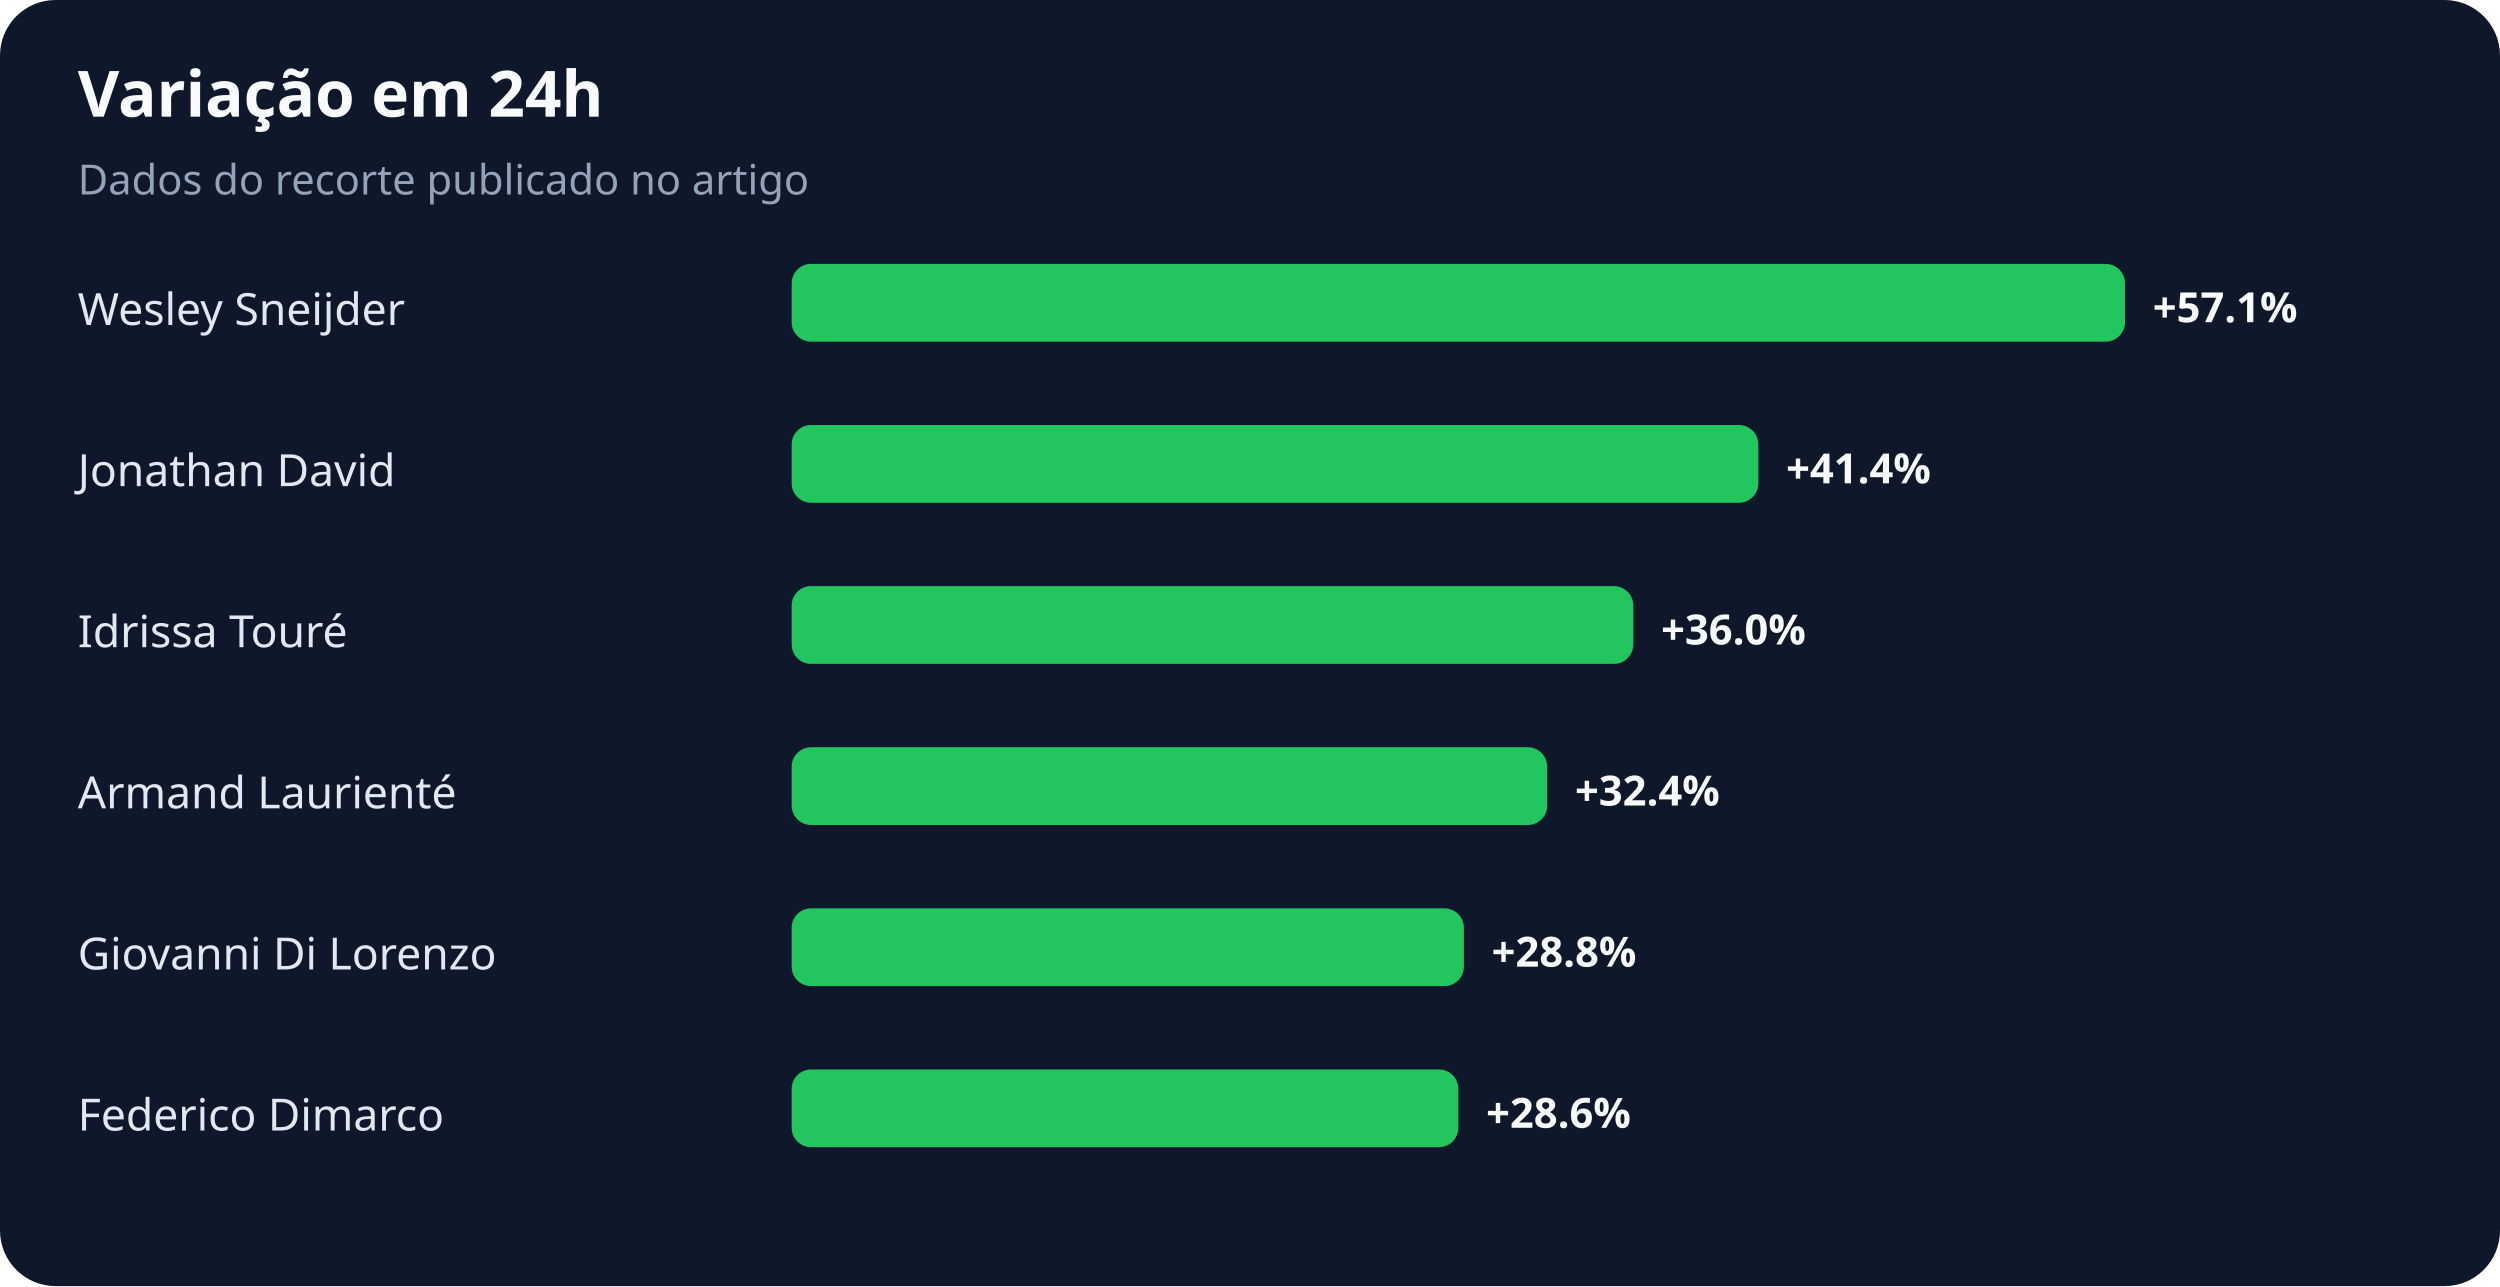
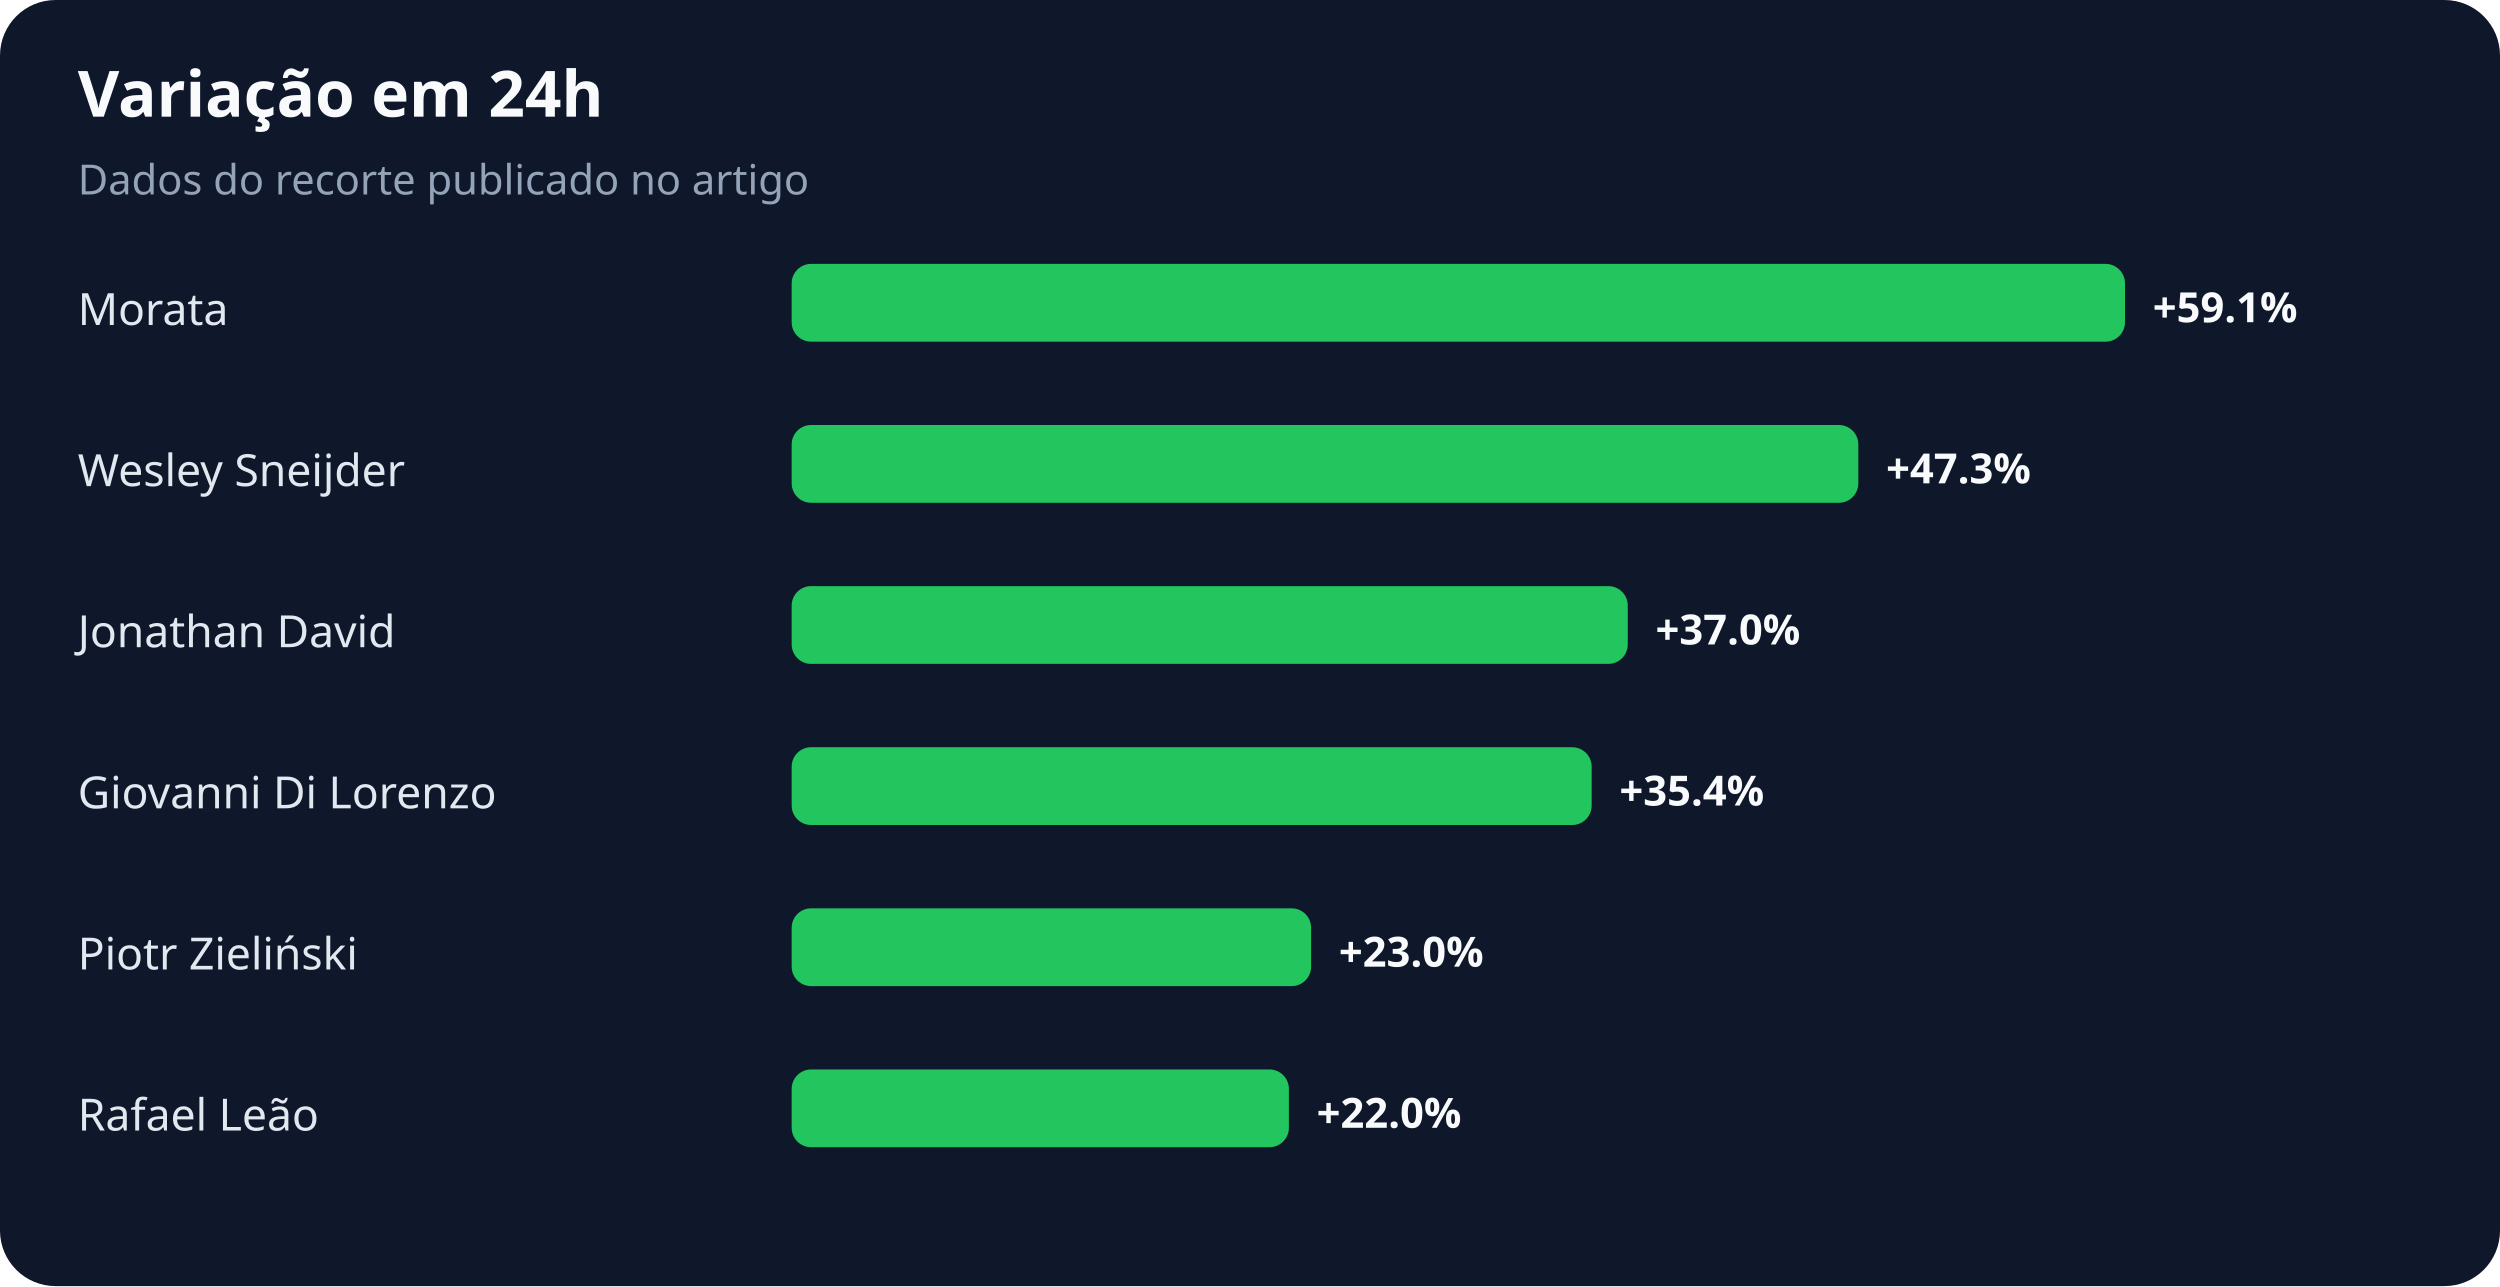
<svg xmlns="http://www.w3.org/2000/svg" width="900" height="463" viewBox="0 0 900 463" role="img" aria-labelledby="title desc">
  <rect width="100%" height="100%" rx="20" fill="#0f172a" />
  <text x="28" y="42" fill="#f8fafc" font-family="system-ui,sans-serif" font-size="23" font-weight="700">Variação em 24h</text>
  <text x="28" y="70" fill="#94a3b8" font-family="system-ui,sans-serif" font-size="15">Dados do recorte publicado no artigo</text>
-   <text x="28" y="117" fill="#e2e8f0" font-family="system-ui,sans-serif" font-size="16">Wesley Sneijder</text>
+   <text x="28" y="117" fill="#e2e8f0" font-family="system-ui,sans-serif" font-size="16">Morata</text>
  <rect x="285" y="95" width="480" height="28" rx="7" fill="#22c55e" />
-   <text x="775" y="116" fill="#f8fafc" font-family="system-ui,sans-serif" font-size="15" font-weight="700">+57.1%</text>
-   <text x="28" y="175" fill="#e2e8f0" font-family="system-ui,sans-serif" font-size="16">Jonathan David</text>
-   <rect x="285" y="153" width="348" height="28" rx="7" fill="#22c55e" />
-   <text x="643" y="174" fill="#f8fafc" font-family="system-ui,sans-serif" font-size="15" font-weight="700">+41.4%</text>
-   <text x="28" y="233" fill="#e2e8f0" font-family="system-ui,sans-serif" font-size="16">Idrissa Touré</text>
-   <rect x="285" y="211" width="303" height="28" rx="7" fill="#22c55e" />
-   <text x="598" y="232" fill="#f8fafc" font-family="system-ui,sans-serif" font-size="15" font-weight="700">+36.0%</text>
-   <text x="28" y="291" fill="#e2e8f0" font-family="system-ui,sans-serif" font-size="16">Armand Laurienté</text>
-   <rect x="285" y="269" width="272" height="28" rx="7" fill="#22c55e" />
-   <text x="567" y="290" fill="#f8fafc" font-family="system-ui,sans-serif" font-size="15" font-weight="700">+32.4%</text>
-   <text x="28" y="349" fill="#e2e8f0" font-family="system-ui,sans-serif" font-size="16">Giovanni Di Lorenzo</text>
-   <rect x="285" y="327" width="242" height="28" rx="7" fill="#22c55e" />
-   <text x="537" y="348" fill="#f8fafc" font-family="system-ui,sans-serif" font-size="15" font-weight="700">+28.8%</text>
-   <text x="28" y="407" fill="#e2e8f0" font-family="system-ui,sans-serif" font-size="16">Federico Dimarco</text>
-   <rect x="285" y="385" width="240" height="28" rx="7" fill="#22c55e" />
-   <text x="535" y="406" fill="#f8fafc" font-family="system-ui,sans-serif" font-size="15" font-weight="700">+28.6%</text>
+   <text x="775" y="116" fill="#f8fafc" font-family="system-ui,sans-serif" font-size="15" font-weight="700">+59.1%</text>
+   <text x="28" y="175" fill="#e2e8f0" font-family="system-ui,sans-serif" font-size="16">Wesley Sneijder</text>
+   <rect x="285" y="153" width="384" height="28" rx="7" fill="#22c55e" />
+   <text x="679" y="174" fill="#f8fafc" font-family="system-ui,sans-serif" font-size="15" font-weight="700">+47.3%</text>
+   <text x="28" y="233" fill="#e2e8f0" font-family="system-ui,sans-serif" font-size="16">Jonathan David</text>
+   <rect x="285" y="211" width="301" height="28" rx="7" fill="#22c55e" />
+   <text x="596" y="232" fill="#f8fafc" font-family="system-ui,sans-serif" font-size="15" font-weight="700">+37.0%</text>
+   <text x="28" y="291" fill="#e2e8f0" font-family="system-ui,sans-serif" font-size="16">Giovanni Di Lorenzo</text>
+   <rect x="285" y="269" width="288" height="28" rx="7" fill="#22c55e" />
+   <text x="583" y="290" fill="#f8fafc" font-family="system-ui,sans-serif" font-size="15" font-weight="700">+35.4%</text>
+   <text x="28" y="349" fill="#e2e8f0" font-family="system-ui,sans-serif" font-size="16">Piotr Zieliński</text>
+   <rect x="285" y="327" width="187" height="28" rx="7" fill="#22c55e" />
+   <text x="482" y="348" fill="#f8fafc" font-family="system-ui,sans-serif" font-size="15" font-weight="700">+23.0%</text>
+   <text x="28" y="407" fill="#e2e8f0" font-family="system-ui,sans-serif" font-size="16">Rafael Leão</text>
+   <rect x="285" y="385" width="179" height="28" rx="7" fill="#22c55e" />
+   <text x="474" y="406" fill="#f8fafc" font-family="system-ui,sans-serif" font-size="15" font-weight="700">+22.0%</text>
</svg>
